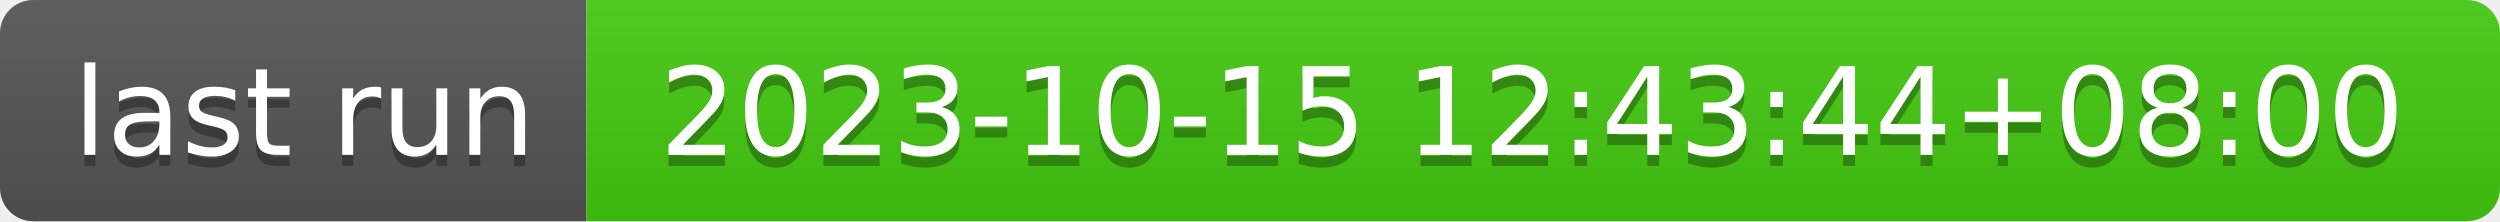
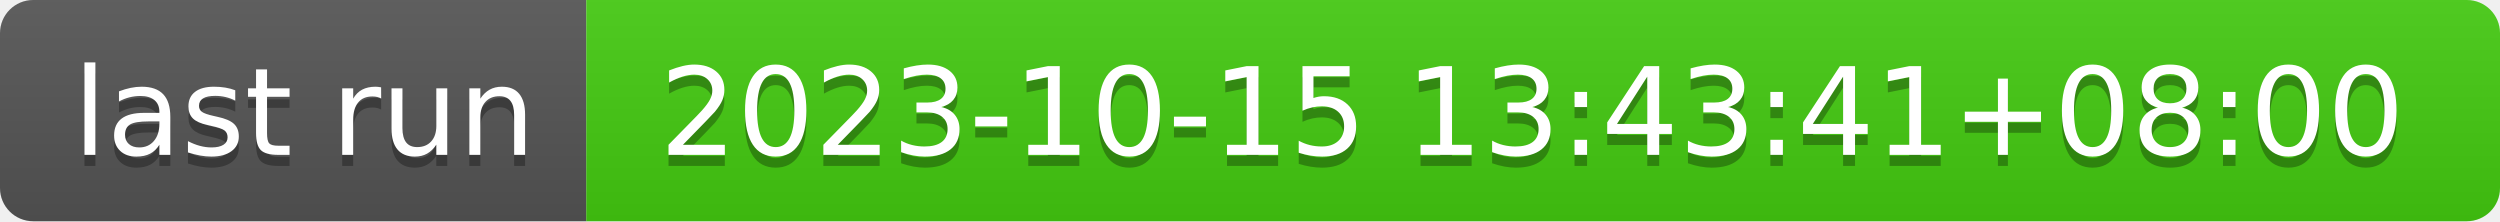
- <svg xmlns="http://www.w3.org/2000/svg" width="226" height="20" role="img" aria-label="last run: 2023-10-15 12:43:44+08:00">
+ <svg xmlns="http://www.w3.org/2000/svg" width="226" height="20" role="img" aria-label="last run: 2023-10-15 13:43:41+08:00">
  <linearGradient id="s" x2="0" y2="100%">
    <stop offset="0" stop-color="#bbb" stop-opacity=".1" />
    <stop offset="1" stop-opacity=".1" />
  </linearGradient>
  <clipPath id="r">
    <rect width="226" height="20" rx="3" fill="#fff" />
  </clipPath>
  <g clip-path="url(#r)">
    <rect width="53" height="20" fill="#555" />
    <rect x="53" width="173" height="20" fill="#4c1" />
    <rect width="226" height="20" fill="url(#s)" />
  </g>
  <g fill="#fff" text-anchor="middle" font-family="Verdana,Geneva,DejaVu Sans,sans-serif" text-rendering="geometricPrecision" font-size="110">
    <text aria-hidden="true" x="275" y="150" fill="#010101" fill-opacity=".3" transform="scale(.1)" textLength="430">last run</text>
    <text x="275" y="140" transform="scale(.1)" fill="#fff" textLength="430">last run</text>
-     <text aria-hidden="true" x="1385" y="150" fill="#010101" fill-opacity=".3" transform="scale(.1)" textLength="1630">2023-10-15 12:43:44+08:00</text>
-     <text x="1385" y="140" transform="scale(.1)" fill="#fff" textLength="1630">2023-10-15 12:43:44+08:00</text>
+     <text aria-hidden="true" x="1385" y="150" fill="#010101" fill-opacity=".3" transform="scale(.1)" textLength="1630">2023-10-15 13:43:41+08:00</text>
+     <text x="1385" y="140" transform="scale(.1)" fill="#fff" textLength="1630">2023-10-15 13:43:41+08:00</text>
  </g>
</svg>
